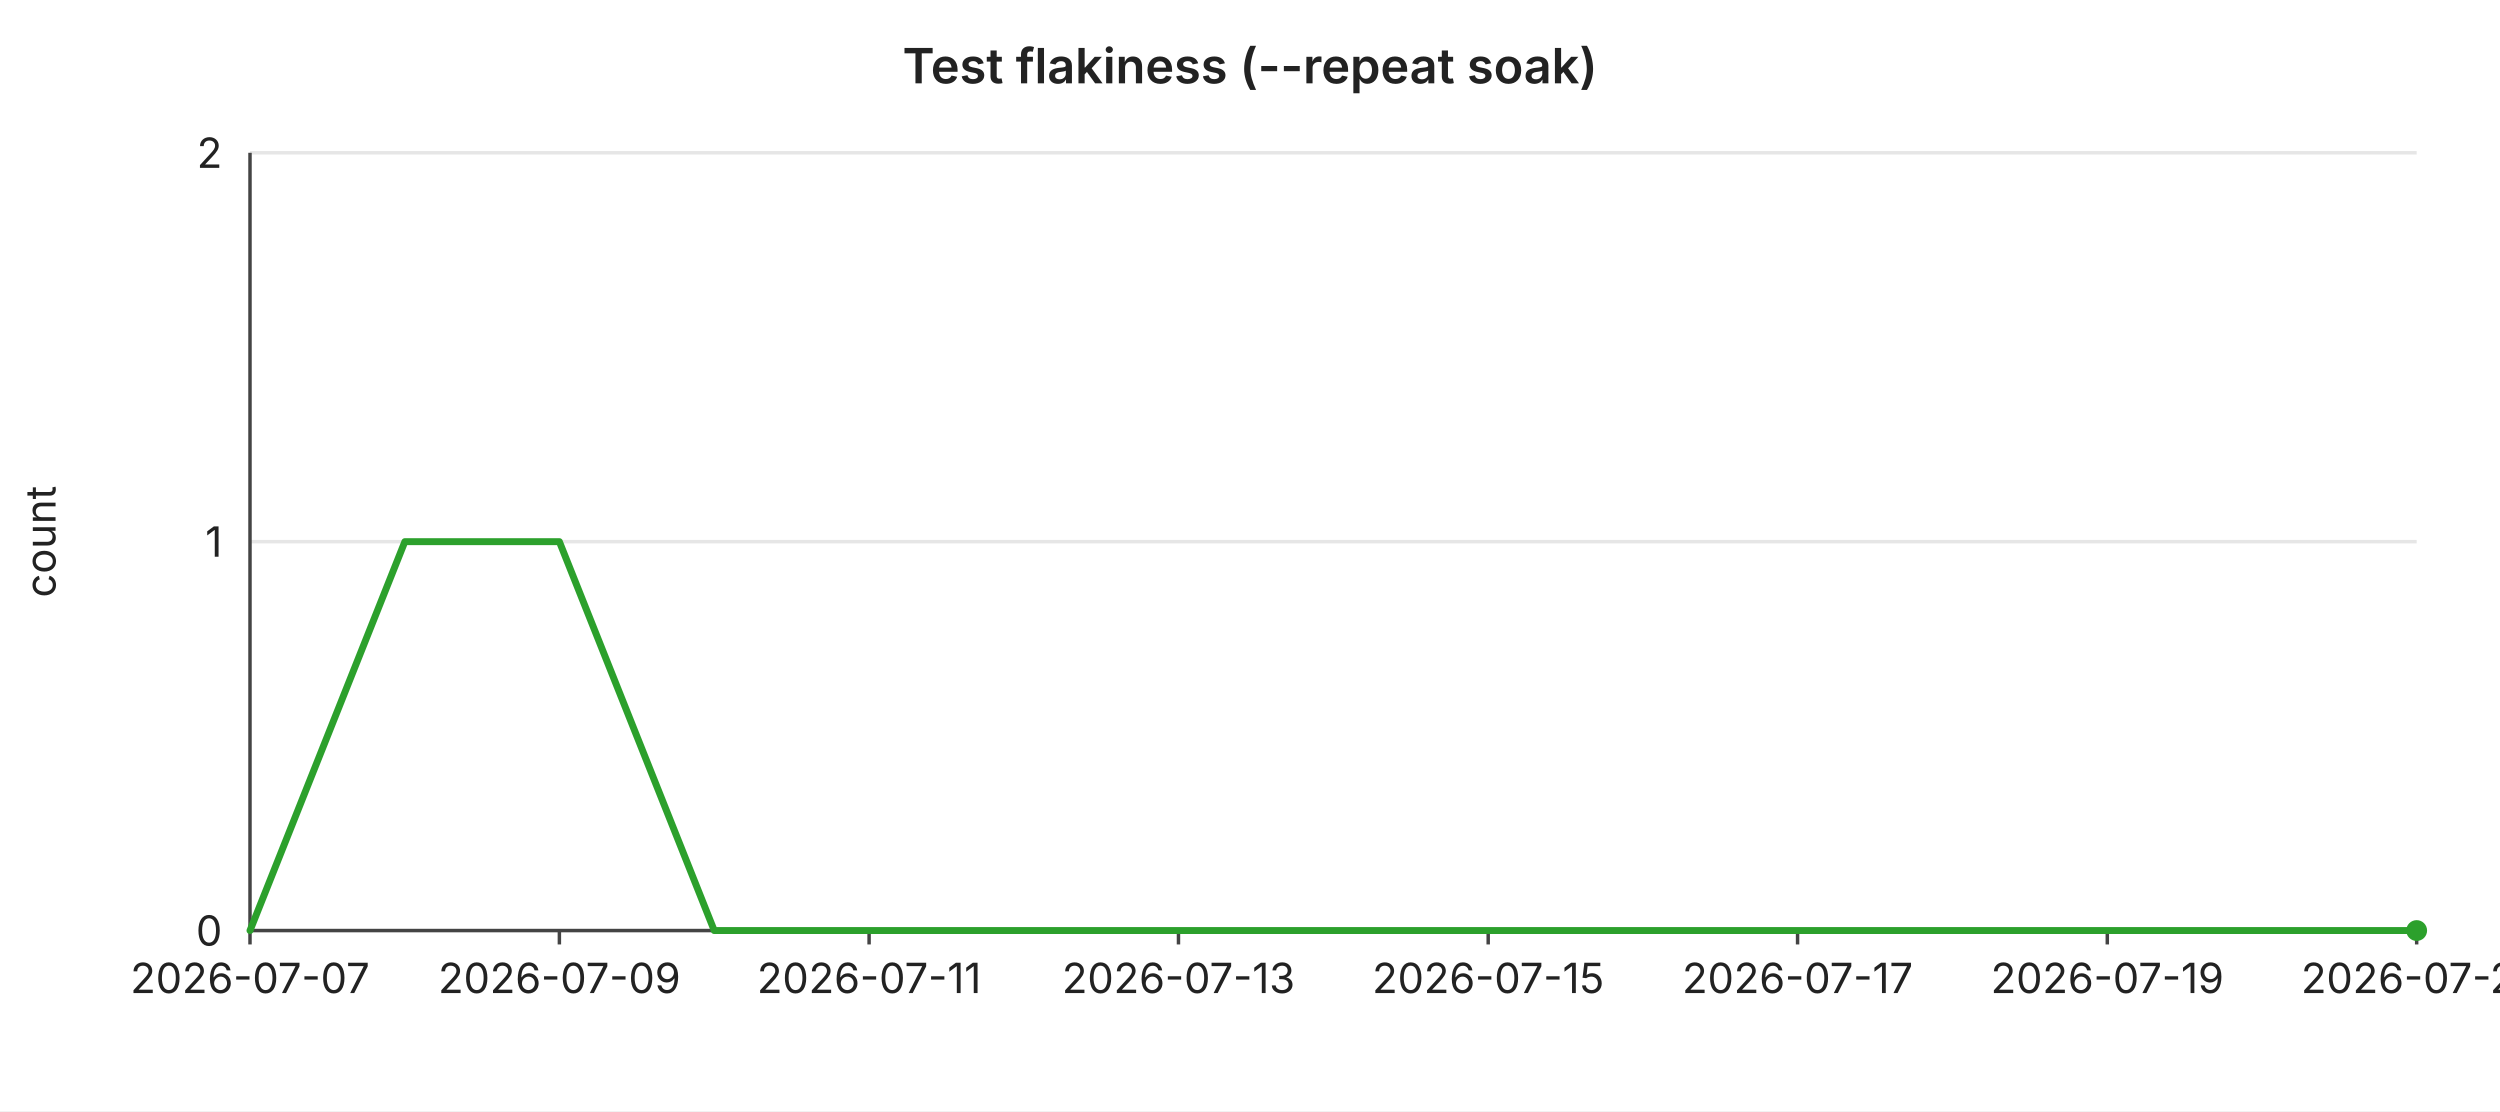
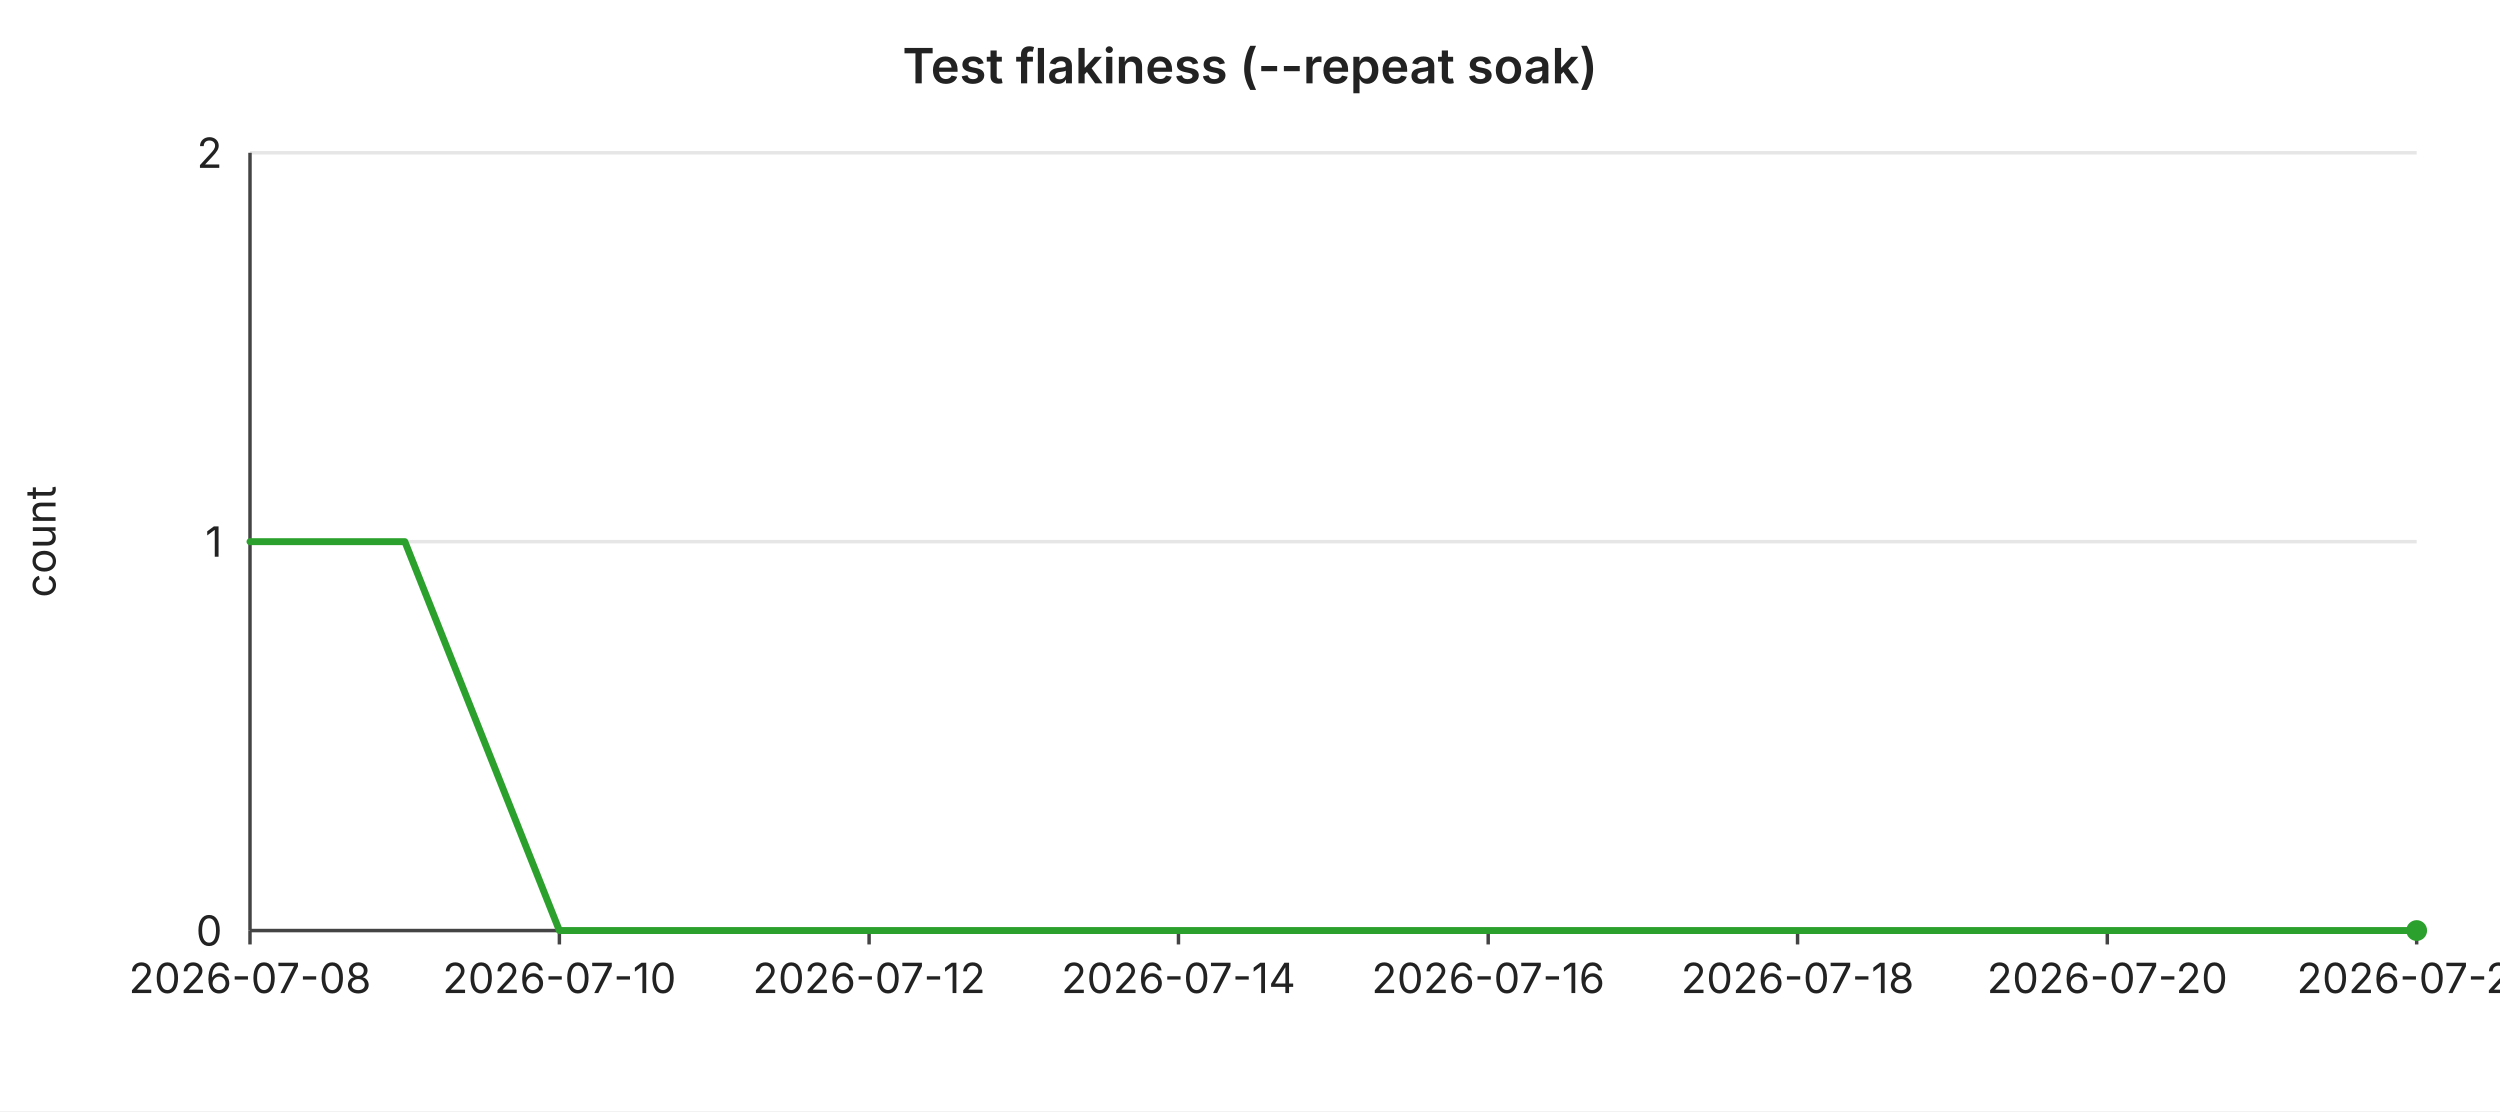
<svg xmlns="http://www.w3.org/2000/svg" width="720" height="320" viewBox="0 0 720 320" font-family="-apple-system,BlinkMacSystemFont,Segoe UI,sans-serif" font-size="12">
  <rect width="720" height="320" fill="#ffffff" />
  <text x="360" y="24" text-anchor="middle" font-size="14" font-weight="600" fill="#222">Test flakiness (--repeat soak)</text>
  <line x1="72" y1="44.0" x2="696" y2="44.0" stroke="#e6e6e6" stroke-width="1" />
  <text x="64" y="44.0" text-anchor="end" dominant-baseline="middle" fill="#222">2</text>
  <line x1="72" y1="156.0" x2="696" y2="156.0" stroke="#e6e6e6" stroke-width="1" />
  <text x="64" y="156.0" text-anchor="end" dominant-baseline="middle" fill="#222">1</text>
  <line x1="72" y1="268.0" x2="696" y2="268.0" stroke="#e6e6e6" stroke-width="1" />
  <text x="64" y="268.0" text-anchor="end" dominant-baseline="middle" fill="#222">0</text>
  <text x="16" y="156" text-anchor="middle" fill="#222" transform="rotate(-90 16 156)">count</text>
  <line x1="72" y1="44" x2="72" y2="268" stroke="#444" stroke-width="1" />
  <line x1="72" y1="268" x2="696" y2="268" stroke="#444" stroke-width="1" />
  <line x1="72.0" y1="268" x2="72.0" y2="272" stroke="#444" stroke-width="1" />
-   <text x="72.0" y="286" text-anchor="middle" fill="#222">2026-07-07</text>
+   <text x="72.0" y="286" text-anchor="middle" fill="#222">2026-07-08</text>
  <line x1="161.1" y1="268" x2="161.1" y2="272" stroke="#444" stroke-width="1" />
-   <text x="161.1" y="286" text-anchor="middle" fill="#222">2026-07-09</text>
+   <text x="161.1" y="286" text-anchor="middle" fill="#222">2026-07-10</text>
  <line x1="250.3" y1="268" x2="250.3" y2="272" stroke="#444" stroke-width="1" />
-   <text x="250.3" y="286" text-anchor="middle" fill="#222">2026-07-11</text>
+   <text x="250.3" y="286" text-anchor="middle" fill="#222">2026-07-12</text>
  <line x1="339.4" y1="268" x2="339.4" y2="272" stroke="#444" stroke-width="1" />
-   <text x="339.4" y="286" text-anchor="middle" fill="#222">2026-07-13</text>
+   <text x="339.4" y="286" text-anchor="middle" fill="#222">2026-07-14</text>
  <line x1="428.6" y1="268" x2="428.6" y2="272" stroke="#444" stroke-width="1" />
-   <text x="428.6" y="286" text-anchor="middle" fill="#222">2026-07-15</text>
+   <text x="428.6" y="286" text-anchor="middle" fill="#222">2026-07-16</text>
  <line x1="517.7" y1="268" x2="517.7" y2="272" stroke="#444" stroke-width="1" />
-   <text x="517.7" y="286" text-anchor="middle" fill="#222">2026-07-17</text>
+   <text x="517.7" y="286" text-anchor="middle" fill="#222">2026-07-18</text>
  <line x1="606.9" y1="268" x2="606.9" y2="272" stroke="#444" stroke-width="1" />
-   <text x="606.9" y="286" text-anchor="middle" fill="#222">2026-07-19</text>
+   <text x="606.9" y="286" text-anchor="middle" fill="#222">2026-07-20</text>
  <line x1="696.0" y1="268" x2="696.0" y2="272" stroke="#444" stroke-width="1" />
-   <text x="696.0" y="286" text-anchor="middle" fill="#222">2026-07-21</text>
-   <polyline fill="none" stroke="#2ca02c" stroke-width="2" stroke-linejoin="round" stroke-linecap="round" points="72.0,268.0 116.6,156.0 161.1,156.0 205.7,268.0 250.3,268.0 294.9,268.0 339.4,268.0 384.0,268.0 428.6,268.0 473.1,268.0 517.7,268.0 562.3,268.0 606.9,268.0 651.4,268.0 696.0,268.0" />
+   <text x="696.0" y="286" text-anchor="middle" fill="#222">2026-07-22</text>
+   <polyline fill="none" stroke="#2ca02c" stroke-width="2" stroke-linejoin="round" stroke-linecap="round" points="72.0,156.0 116.6,156.0 161.1,268.0 205.7,268.0 250.3,268.0 294.9,268.0 339.4,268.0 384.0,268.0 428.6,268.0 473.1,268.0 517.7,268.0 562.3,268.0 606.9,268.0 651.4,268.0 696.0,268.0" />
  <circle cx="696.0" cy="268.0" r="3" fill="#2ca02c" />
</svg>
